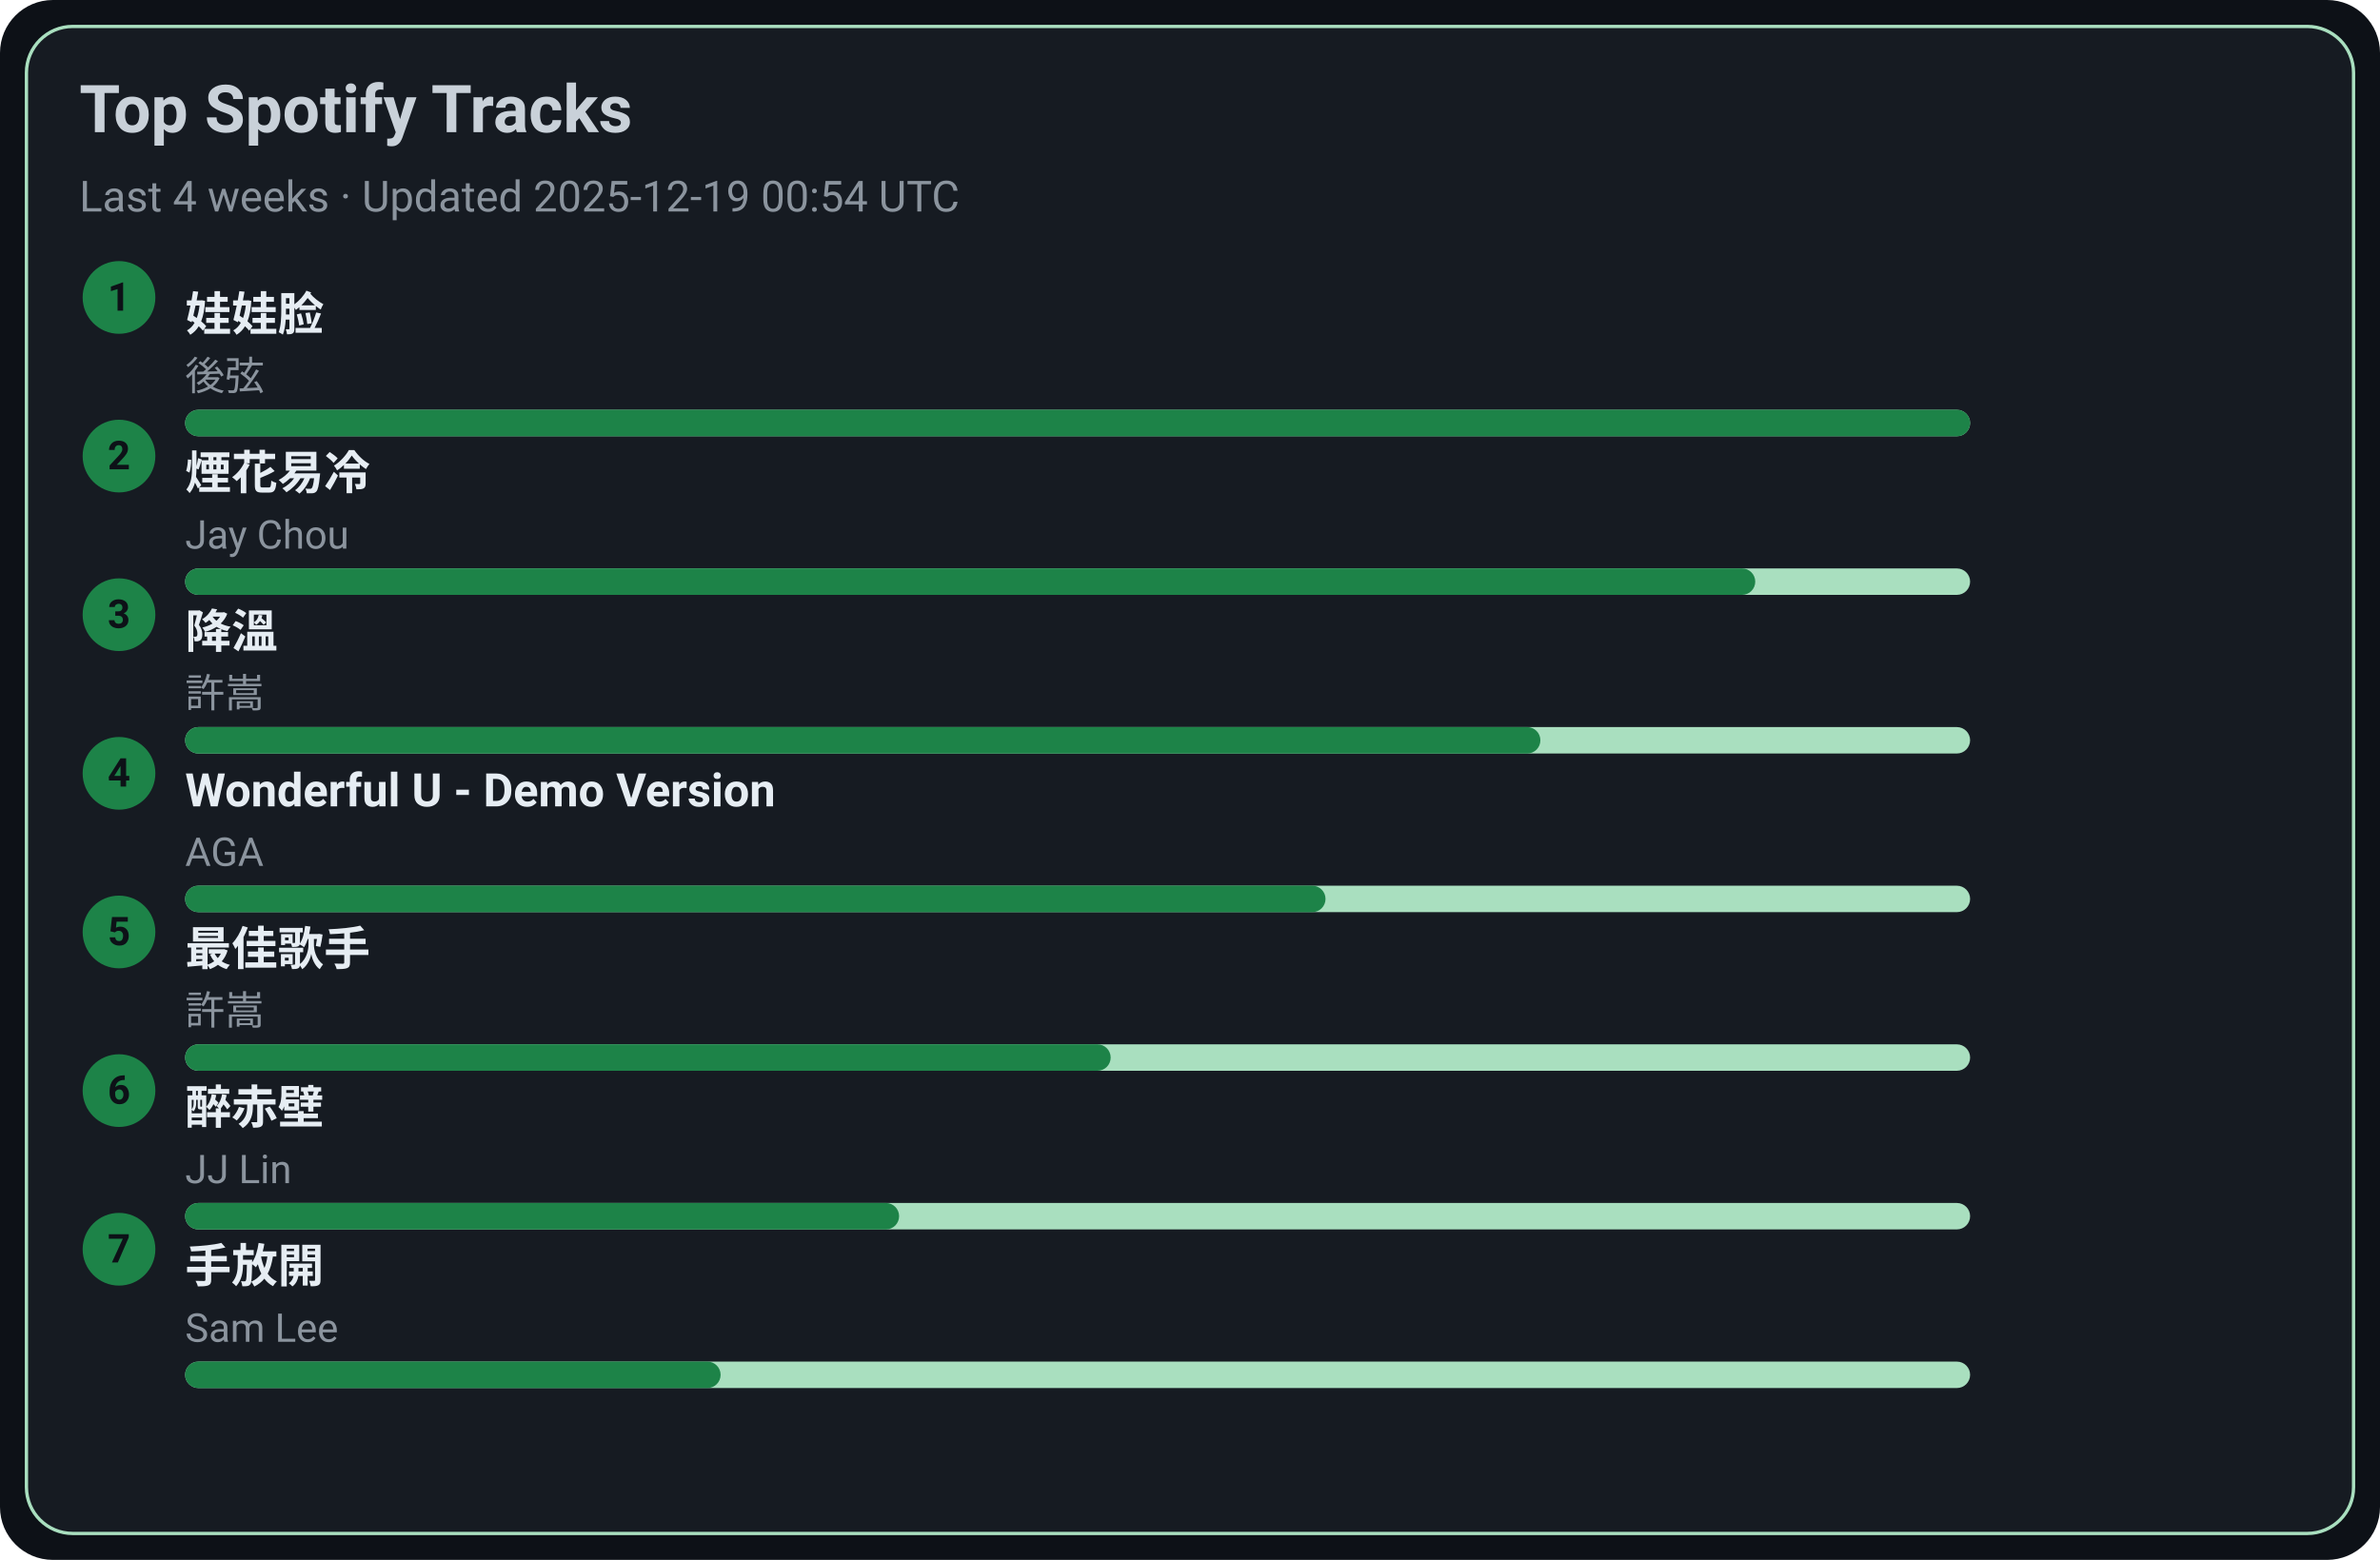
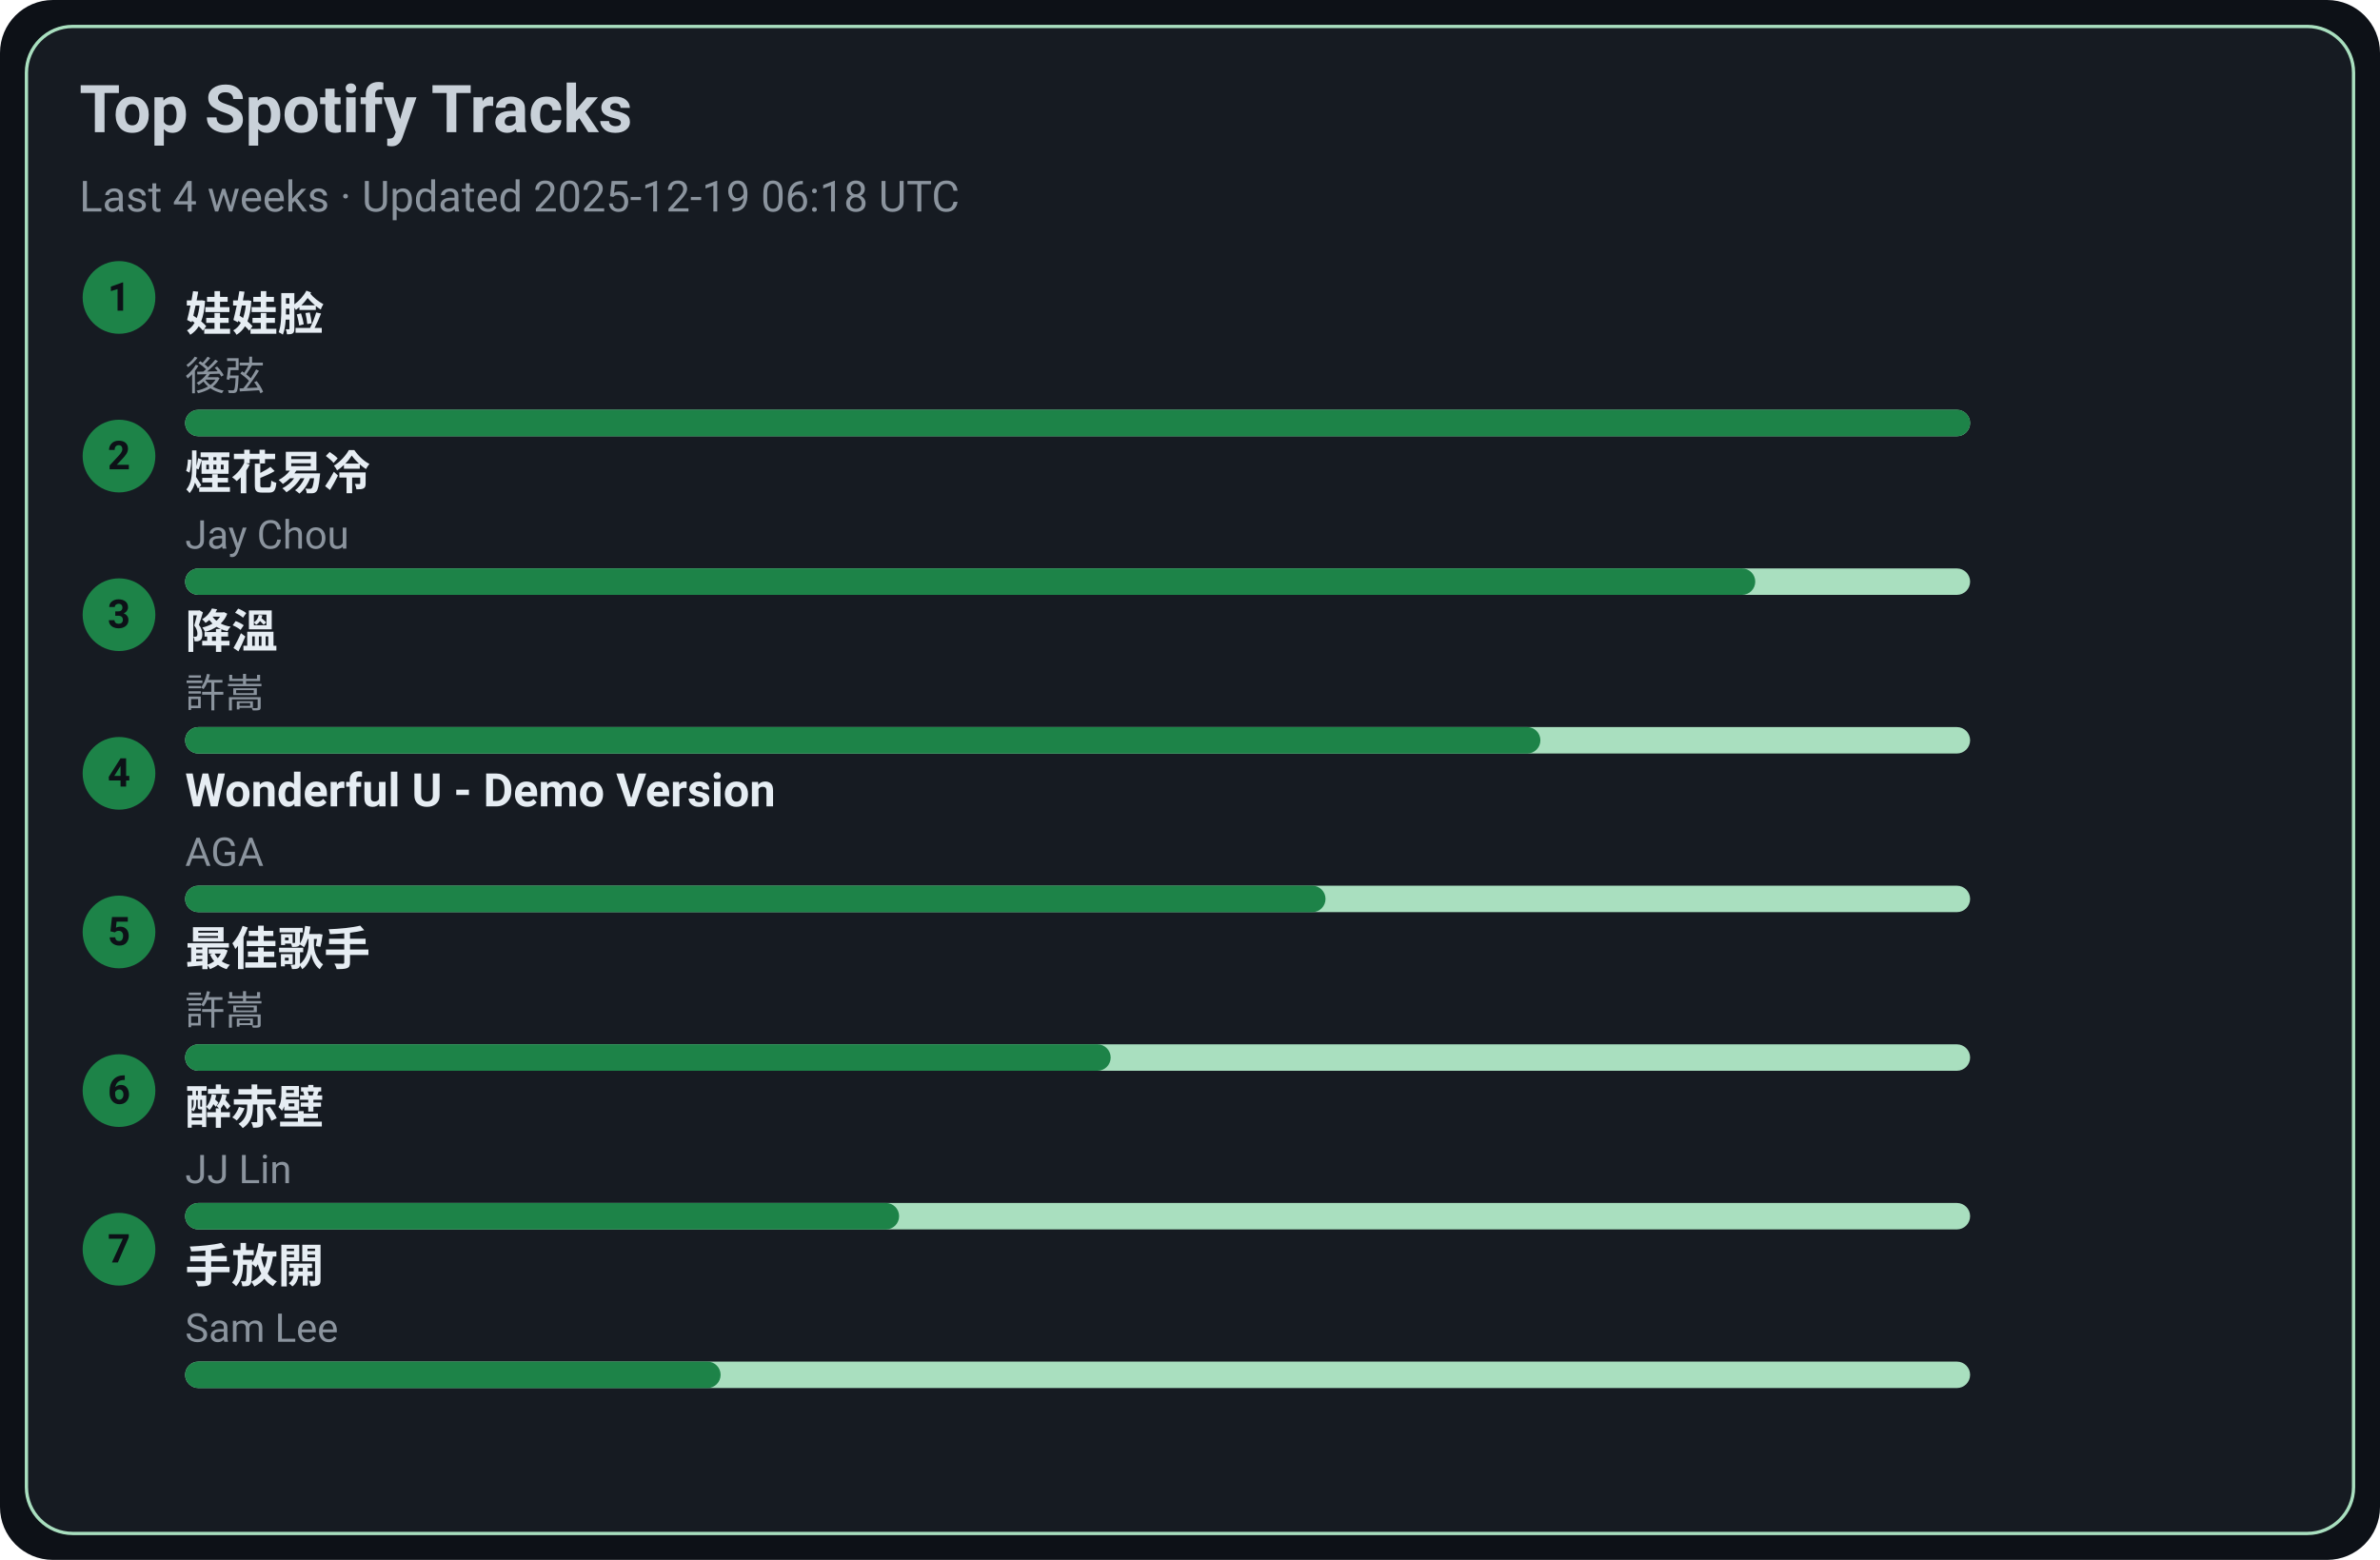
<svg xmlns="http://www.w3.org/2000/svg" width="720" height="472" viewBox="0 0 720 472">
  <style>text{font-family:-apple-system,BlinkMacSystemFont,Segoe UI,Roboto,Ubuntu,Helvetica Neue,Arial,Noto Sans,sans-serif}</style>
  <rect width="720" height="472" rx="16" fill="#0d1117" />
  <rect x="8" y="8" width="704" height="456" rx="14" fill="#161b22" stroke="#A9DFBF" />
  <text x="24" y="40" font-size="20" fill="#c9d1d9" font-weight="600">Top Spotify Tracks</text>
-   <text x="24" y="64" font-size="13" fill="#8b949e">Last 4 weeks · Updated 2025-12-19 00:54 UTC</text>
+   <text x="24" y="64" font-size="13" fill="#8b949e">Last 4 weeks · Updated 2025-12-19 06:18 UTC</text>
  <circle cx="36" cy="90" r="11" fill="#1D8348" />
  <text x="36" y="94" text-anchor="middle" font-size="12" fill="#0d1117" font-weight="700">1</text>
  <a href="https://open.spotify.com/track/08ouEICweFmqfgPJnRIQkE" target="_blank" rel="noopener noreferrer">
    <text x="56" y="100" font-size="14" fill="#e6edf3" font-weight="600">娃娃脸</text>
  </a>
  <text x="56" y="118" font-size="12" fill="#8b949e">後弦</text>
  <rect x="56" y="124" width="540" height="8" rx="4" fill="#A9DFBF" />
  <rect x="56" y="124" width="540" height="8" rx="4" fill="#1D8348" />
  <circle cx="36" cy="138" r="11" fill="#1D8348" />
  <text x="36" y="142" text-anchor="middle" font-size="12" fill="#0d1117" font-weight="700">2</text>
  <a href="https://open.spotify.com/track/24beWW0pQCJEF3IVSpIryu" target="_blank" rel="noopener noreferrer">
    <text x="56" y="148" font-size="14" fill="#e6edf3" font-weight="600">煙花易冷</text>
  </a>
  <text x="56" y="166" font-size="12" fill="#8b949e">Jay Chou</text>
  <rect x="56" y="172" width="540" height="8" rx="4" fill="#A9DFBF" />
  <rect x="56" y="172" width="475" height="8" rx="4" fill="#1D8348" />
  <circle cx="36" cy="186" r="11" fill="#1D8348" />
  <text x="36" y="190" text-anchor="middle" font-size="12" fill="#0d1117" font-weight="700">3</text>
  <a href="https://open.spotify.com/track/2q9uhrOfyOnBa3oWR1PfYT" target="_blank" rel="noopener noreferrer">
    <text x="56" y="196" font-size="14" fill="#e6edf3" font-weight="600">降溫</text>
  </a>
  <text x="56" y="214" font-size="12" fill="#8b949e">許嵩</text>
  <rect x="56" y="220" width="540" height="8" rx="4" fill="#A9DFBF" />
  <rect x="56" y="220" width="410" height="8" rx="4" fill="#1D8348" />
  <circle cx="36" cy="234" r="11" fill="#1D8348" />
  <text x="36" y="238" text-anchor="middle" font-size="12" fill="#0d1117" font-weight="700">4</text>
  <a href="https://open.spotify.com/track/2eSNpIOFoi1Q8wxw6CycXJ" target="_blank" rel="noopener noreferrer">
    <text x="56" y="244" font-size="14" fill="#e6edf3" font-weight="600">Wonderful U - Demo Version</text>
  </a>
  <text x="56" y="262" font-size="12" fill="#8b949e">AGA</text>
  <rect x="56" y="268" width="540" height="8" rx="4" fill="#A9DFBF" />
  <rect x="56" y="268" width="345" height="8" rx="4" fill="#1D8348" />
  <circle cx="36" cy="282" r="11" fill="#1D8348" />
  <text x="36" y="286" text-anchor="middle" font-size="12" fill="#0d1117" font-weight="700">5</text>
  <a href="https://open.spotify.com/track/1tXkID53w0fBaY5p3MjNxN" target="_blank" rel="noopener noreferrer">
    <text x="56" y="292" font-size="14" fill="#e6edf3" font-weight="600">最佳歌手</text>
  </a>
  <text x="56" y="310" font-size="12" fill="#8b949e">許嵩</text>
  <rect x="56" y="316" width="540" height="8" rx="4" fill="#A9DFBF" />
  <rect x="56" y="316" width="280" height="8" rx="4" fill="#1D8348" />
  <circle cx="36" cy="330" r="11" fill="#1D8348" />
  <text x="36" y="334" text-anchor="middle" font-size="12" fill="#0d1117" font-weight="700">6</text>
  <a href="https://open.spotify.com/track/69lAYqbyHL1A0gctdLd9WV" target="_blank" rel="noopener noreferrer">
    <text x="56" y="340" font-size="14" fill="#e6edf3" font-weight="600">醉赤壁</text>
  </a>
  <text x="56" y="358" font-size="12" fill="#8b949e">JJ Lin</text>
  <rect x="56" y="364" width="540" height="8" rx="4" fill="#A9DFBF" />
  <rect x="56" y="364" width="216" height="8" rx="4" fill="#1D8348" />
  <circle cx="36" cy="378" r="11" fill="#1D8348" />
  <text x="36" y="382" text-anchor="middle" font-size="12" fill="#0d1117" font-weight="700">7</text>
  <a href="https://open.spotify.com/track/2Dd9EXYXI2NNrLG61OtWQv" target="_blank" rel="noopener noreferrer">
    <text x="56" y="388" font-size="14" fill="#e6edf3" font-weight="600">手放開</text>
  </a>
  <text x="56" y="406" font-size="12" fill="#8b949e">Sam Lee</text>
  <rect x="56" y="412" width="540" height="8" rx="4" fill="#A9DFBF" />
  <rect x="56" y="412" width="162" height="8" rx="4" fill="#1D8348" />
</svg>
